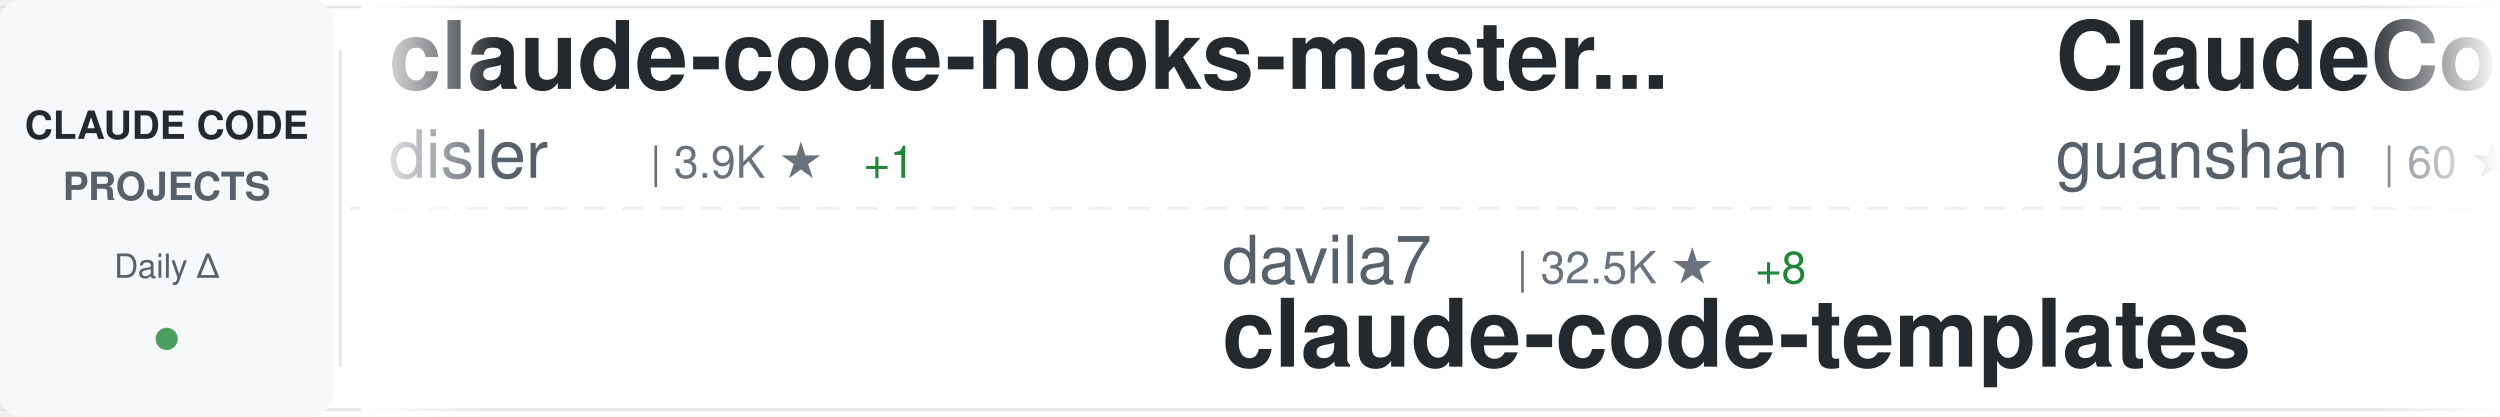
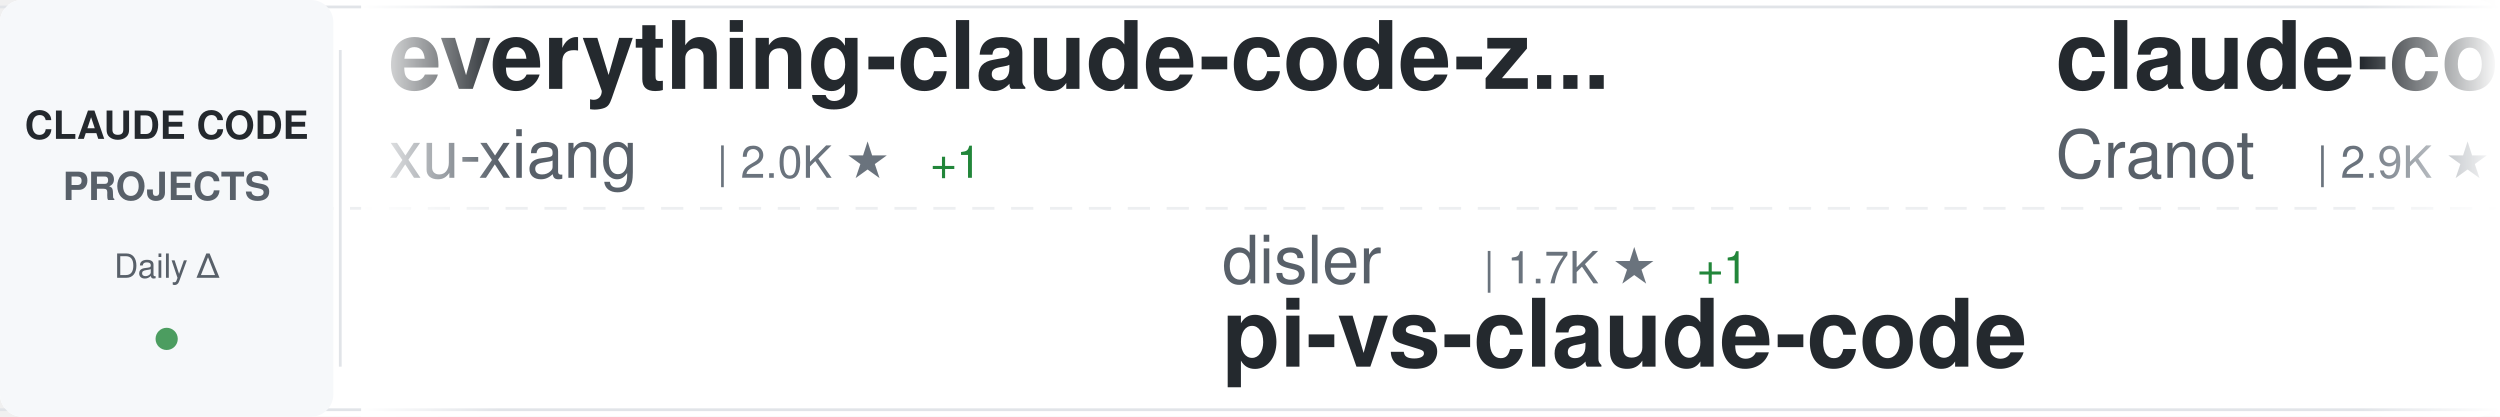
<svg xmlns="http://www.w3.org/2000/svg" width="900" height="150">
  <defs>
    <linearGradient id="awesomeLeftFade" x1="0%" y1="0%" x2="100%" y2="0%">
      <stop offset="0%" style="stop-color:#ffffff;stop-opacity:1" />
      <stop offset="100%" style="stop-color:#ffffff;stop-opacity:0" />
    </linearGradient>
    <linearGradient id="awesomeRightFade" x1="0%" y1="0%" x2="100%" y2="0%">
      <stop offset="0%" style="stop-color:#ffffff;stop-opacity:0" />
      <stop offset="100%" style="stop-color:#ffffff;stop-opacity:1" />
    </linearGradient>
  </defs>
  <rect width="900" height="150" fill="#ffffff" rx="8" />
  <rect x="0" y="2" width="900" height="1" fill="#e1e4e8" />
  <rect x="0" y="147" width="900" height="1" fill="#e1e4e8" />
  <line x1="0" y1="75" x2="900" y2="75" stroke="#e1e4e8" stroke-width="1" stroke-dasharray="8 6" opacity="0.6" />
  <rect x="0" y="0" width="120" height="150" fill="#f6f8fa" rx="8" />
  <text x="60" y="50" font-family="-apple-system, BlinkMacSystemFont, 'Segoe UI', Helvetica, Arial, sans-serif" font-size="14" font-weight="600" fill="#24292e" text-anchor="middle">CLAUDE CODE</text>
  <text x="60" y="72" font-family="-apple-system, BlinkMacSystemFont, 'Segoe UI', Helvetica, Arial, sans-serif" font-size="14" font-weight="600" fill="#586069" text-anchor="middle">PROJECTS</text>
  <text x="60" y="100" font-family="-apple-system, BlinkMacSystemFont, 'Segoe UI', Helvetica, Arial, sans-serif" font-size="12" font-weight="500" fill="#586069" text-anchor="middle">Daily Δ</text>
  <circle cx="60" cy="122" r="4" fill="#22863a" opacity="0.8" />
  <rect x="122" y="18" width="1" height="114" fill="#e1e4e8" />
  <clipPath id="awesomeTickerClip">
    <rect x="130" y="0" width="770" height="150" />
  </clipPath>
  <g clip-path="url(#awesomeTickerClip)">
    <g id="awesomeTickerItems">
      <animateTransform attributeName="transform" attributeType="XML" type="translate" from="0 0" to="-3000 0" dur="54s" repeatCount="indefinite" />
      <g transform="translate(0, 0)">
-         <text x="140" y="32" font-family="-apple-system, BlinkMacSystemFont, 'Segoe UI', Helvetica, Arial, sans-serif" font-size="34" font-weight="600" fill="#24292e">claude-code-hooks-master...</text>
-         <text x="140" y="64" font-family="-apple-system, BlinkMacSystemFont, 'Segoe UI', Helvetica, Arial, sans-serif" font-size="24" font-weight="400" fill="#586069">disler</text>
-         <text x="234" y="64" font-family="-apple-system, BlinkMacSystemFont, 'Segoe UI', Helvetica, Arial, sans-serif" font-size="16" font-weight="500" fill="#6a737d">| 3.9K ★</text>
-         <text x="311" y="64" font-family="-apple-system, BlinkMacSystemFont, 'Segoe UI', Helvetica, Arial, sans-serif" font-size="16" font-weight="500" fill="#22863a"> +1</text>
+         <text x="140" y="32" font-family="-apple-system, BlinkMacSystemFont, 'Segoe UI', Helvetica, Arial, sans-serif" font-size="34" font-weight="600" fill="#24292e">everything-claude-code-z...</text>
+         <text x="140" y="64" font-family="-apple-system, BlinkMacSystemFont, 'Segoe UI', Helvetica, Arial, sans-serif" font-size="24" font-weight="400" fill="#586069">xu-xiang</text>
+         <text x="258" y="64" font-family="-apple-system, BlinkMacSystemFont, 'Segoe UI', Helvetica, Arial, sans-serif" font-size="16" font-weight="500" fill="#6a737d">| 2.0K ★</text>
+         <text x="335" y="64" font-family="-apple-system, BlinkMacSystemFont, 'Segoe UI', Helvetica, Arial, sans-serif" font-size="16" font-weight="500" fill="#22863a"> +1</text>
      </g>
      <g transform="translate(300, 0)">
-         <text x="140" y="102" font-family="-apple-system, BlinkMacSystemFont, 'Segoe UI', Helvetica, Arial, sans-serif" font-size="24" font-weight="400" fill="#586069">davila7</text>
-         <text x="246" y="102" font-family="-apple-system, BlinkMacSystemFont, 'Segoe UI', Helvetica, Arial, sans-serif" font-size="16" font-weight="500" fill="#6a737d">| 32.5K ★</text>
-         <text x="332" y="102" font-family="-apple-system, BlinkMacSystemFont, 'Segoe UI', Helvetica, Arial, sans-serif" font-size="16" font-weight="500" fill="#22863a"> +8</text>
-         <text x="140" y="132" font-family="-apple-system, BlinkMacSystemFont, 'Segoe UI', Helvetica, Arial, sans-serif" font-size="34" font-weight="600" fill="#24292e">claude-code-templates</text>
+         <text x="140" y="102" font-family="-apple-system, BlinkMacSystemFont, 'Segoe UI', Helvetica, Arial, sans-serif" font-size="24" font-weight="400" fill="#586069">disler</text>
+         <text x="234" y="102" font-family="-apple-system, BlinkMacSystemFont, 'Segoe UI', Helvetica, Arial, sans-serif" font-size="16" font-weight="500" fill="#6a737d">| 1.7K ★</text>
+         <text x="311" y="102" font-family="-apple-system, BlinkMacSystemFont, 'Segoe UI', Helvetica, Arial, sans-serif" font-size="16" font-weight="500" fill="#22863a"> +1</text>
+         <text x="140" y="132" font-family="-apple-system, BlinkMacSystemFont, 'Segoe UI', Helvetica, Arial, sans-serif" font-size="34" font-weight="600" fill="#24292e">pi-vs-claude-code</text>
      </g>
      <g transform="translate(600, 0)">
-         <text x="140" y="32" font-family="-apple-system, BlinkMacSystemFont, 'Segoe UI', Helvetica, Arial, sans-serif" font-size="34" font-weight="600" fill="#24292e">ClaudeCode</text>
-         <text x="140" y="64" font-family="-apple-system, BlinkMacSystemFont, 'Segoe UI', Helvetica, Arial, sans-serif" font-size="24" font-weight="400" fill="#586069">guanshan</text>
-         <text x="258" y="64" font-family="-apple-system, BlinkMacSystemFont, 'Segoe UI', Helvetica, Arial, sans-serif" font-size="16" font-weight="500" fill="#6a737d">| 60 ★</text>
+         <text x="140" y="32" font-family="-apple-system, BlinkMacSystemFont, 'Segoe UI', Helvetica, Arial, sans-serif" font-size="34" font-weight="600" fill="#24292e">claude-code-guide</text>
+         <text x="140" y="64" font-family="-apple-system, BlinkMacSystemFont, 'Segoe UI', Helvetica, Arial, sans-serif" font-size="24" font-weight="400" fill="#586069">Cranot</text>
+         <text x="234" y="64" font-family="-apple-system, BlinkMacSystemFont, 'Segoe UI', Helvetica, Arial, sans-serif" font-size="16" font-weight="500" fill="#6a737d">| 2.9K ★</text>
+         <text x="311" y="64" font-family="-apple-system, BlinkMacSystemFont, 'Segoe UI', Helvetica, Arial, sans-serif" font-size="16" font-weight="500" fill="#22863a"> +1</text>
      </g>
      <g transform="translate(900, 0)">
        <text x="140" y="102" font-family="-apple-system, BlinkMacSystemFont, 'Segoe UI', Helvetica, Arial, sans-serif" font-size="24" font-weight="400" fill="#586069">Pimzino</text>
        <text x="246" y="102" font-family="-apple-system, BlinkMacSystemFont, 'Segoe UI', Helvetica, Arial, sans-serif" font-size="16" font-weight="500" fill="#6a737d">| 3.9K ★</text>
        <text x="140" y="132" font-family="-apple-system, BlinkMacSystemFont, 'Segoe UI', Helvetica, Arial, sans-serif" font-size="34" font-weight="600" fill="#24292e">claude-code-spec-workflo...</text>
      </g>
      <g transform="translate(1200, 0)">
-         <text x="140" y="32" font-family="-apple-system, BlinkMacSystemFont, 'Segoe UI', Helvetica, Arial, sans-serif" font-size="34" font-weight="600" fill="#24292e">claude-code-hub</text>
-         <text x="140" y="64" font-family="-apple-system, BlinkMacSystemFont, 'Segoe UI', Helvetica, Arial, sans-serif" font-size="24" font-weight="400" fill="#586069">ding113</text>
-         <text x="246" y="64" font-family="-apple-system, BlinkMacSystemFont, 'Segoe UI', Helvetica, Arial, sans-serif" font-size="16" font-weight="500" fill="#6a737d">| 3.4K ★</text>
-         <text x="323" y="64" font-family="-apple-system, BlinkMacSystemFont, 'Segoe UI', Helvetica, Arial, sans-serif" font-size="16" font-weight="500" fill="#22863a"> +2</text>
+         <text x="140" y="32" font-family="-apple-system, BlinkMacSystemFont, 'Segoe UI', Helvetica, Arial, sans-serif" font-size="34" font-weight="600" fill="#24292e">Auto-claude-code-researc...</text>
+         <text x="140" y="64" font-family="-apple-system, BlinkMacSystemFont, 'Segoe UI', Helvetica, Arial, sans-serif" font-size="24" font-weight="400" fill="#586069">wanshuiyin</text>
+         <text x="282" y="64" font-family="-apple-system, BlinkMacSystemFont, 'Segoe UI', Helvetica, Arial, sans-serif" font-size="16" font-weight="500" fill="#6a737d">| 17.1K ★</text>
+         <text x="368" y="64" font-family="-apple-system, BlinkMacSystemFont, 'Segoe UI', Helvetica, Arial, sans-serif" font-size="16" font-weight="500" fill="#22863a"> +6</text>
      </g>
      <g transform="translate(1500, 0)">
-         <text x="140" y="102" font-family="-apple-system, BlinkMacSystemFont, 'Segoe UI', Helvetica, Arial, sans-serif" font-size="24" font-weight="400" fill="#586069">OrcaWhisper</text>
-         <text x="294" y="102" font-family="-apple-system, BlinkMacSystemFont, 'Segoe UI', Helvetica, Arial, sans-serif" font-size="16" font-weight="500" fill="#6a737d">| 102 ★</text>
-         <text x="140" y="132" font-family="-apple-system, BlinkMacSystemFont, 'Segoe UI', Helvetica, Arial, sans-serif" font-size="34" font-weight="600" fill="#24292e">Claude-Code</text>
+         <text x="140" y="102" font-family="-apple-system, BlinkMacSystemFont, 'Segoe UI', Helvetica, Arial, sans-serif" font-size="24" font-weight="400" fill="#586069">lorryjovens-hub</text>
+         <text x="342" y="102" font-family="-apple-system, BlinkMacSystemFont, 'Segoe UI', Helvetica, Arial, sans-serif" font-size="16" font-weight="500" fill="#6a737d">| 1.7K ★</text>
+         <text x="140" y="132" font-family="-apple-system, BlinkMacSystemFont, 'Segoe UI', Helvetica, Arial, sans-serif" font-size="34" font-weight="600" fill="#24292e">claude-code-rust</text>
      </g>
      <g transform="translate(1800, 0)">
-         <text x="140" y="32" font-family="-apple-system, BlinkMacSystemFont, 'Segoe UI', Helvetica, Arial, sans-serif" font-size="34" font-weight="600" fill="#24292e">Claude-code</text>
-         <text x="140" y="64" font-family="-apple-system, BlinkMacSystemFont, 'Segoe UI', Helvetica, Arial, sans-serif" font-size="24" font-weight="400" fill="#586069">zstmfhy</text>
-         <text x="246" y="64" font-family="-apple-system, BlinkMacSystemFont, 'Segoe UI', Helvetica, Arial, sans-serif" font-size="16" font-weight="500" fill="#6a737d">| 188 ★</text>
+         <text x="140" y="32" font-family="-apple-system, BlinkMacSystemFont, 'Segoe UI', Helvetica, Arial, sans-serif" font-size="34" font-weight="600" fill="#24292e">sc-claude-code-files</text>
+         <text x="140" y="64" font-family="-apple-system, BlinkMacSystemFont, 'Segoe UI', Helvetica, Arial, sans-serif" font-size="24" font-weight="400" fill="#586069">https-deeplearning-ai</text>
+         <text x="414" y="64" font-family="-apple-system, BlinkMacSystemFont, 'Segoe UI', Helvetica, Arial, sans-serif" font-size="16" font-weight="500" fill="#6a737d">| 554 ★</text>
      </g>
      <g transform="translate(2100, 0)">
-         <text x="140" y="102" font-family="-apple-system, BlinkMacSystemFont, 'Segoe UI', Helvetica, Arial, sans-serif" font-size="24" font-weight="400" fill="#586069">liuup</text>
-         <text x="222" y="102" font-family="-apple-system, BlinkMacSystemFont, 'Segoe UI', Helvetica, Arial, sans-serif" font-size="16" font-weight="500" fill="#6a737d">| 4.0K ★</text>
-         <text x="140" y="132" font-family="-apple-system, BlinkMacSystemFont, 'Segoe UI', Helvetica, Arial, sans-serif" font-size="34" font-weight="600" fill="#24292e">claude-code-analysis</text>
+         <text x="140" y="102" font-family="-apple-system, BlinkMacSystemFont, 'Segoe UI', Helvetica, Arial, sans-serif" font-size="24" font-weight="400" fill="#586069">oboard</text>
+         <text x="234" y="102" font-family="-apple-system, BlinkMacSystemFont, 'Segoe UI', Helvetica, Arial, sans-serif" font-size="16" font-weight="500" fill="#6a737d">| 3.3K ★</text>
+         <text x="140" y="132" font-family="-apple-system, BlinkMacSystemFont, 'Segoe UI', Helvetica, Arial, sans-serif" font-size="34" font-weight="600" fill="#24292e">claude-code-rev</text>
      </g>
      <g transform="translate(2400, 0)">
-         <text x="140" y="32" font-family="-apple-system, BlinkMacSystemFont, 'Segoe UI', Helvetica, Arial, sans-serif" font-size="34" font-weight="600" fill="#24292e">claude-code-video-toolki...</text>
-         <text x="140" y="64" font-family="-apple-system, BlinkMacSystemFont, 'Segoe UI', Helvetica, Arial, sans-serif" font-size="24" font-weight="400" fill="#586069">digitalsamba</text>
-         <text x="306" y="64" font-family="-apple-system, BlinkMacSystemFont, 'Segoe UI', Helvetica, Arial, sans-serif" font-size="16" font-weight="500" fill="#6a737d">| 2.2K ★</text>
-         <text x="383" y="64" font-family="-apple-system, BlinkMacSystemFont, 'Segoe UI', Helvetica, Arial, sans-serif" font-size="16" font-weight="500" fill="#22863a"> +5</text>
+         <text x="140" y="32" font-family="-apple-system, BlinkMacSystemFont, 'Segoe UI', Helvetica, Arial, sans-serif" font-size="34" font-weight="600" fill="#24292e">awesome-claude-code-tool...</text>
+         <text x="140" y="64" font-family="-apple-system, BlinkMacSystemFont, 'Segoe UI', Helvetica, Arial, sans-serif" font-size="24" font-weight="400" fill="#586069">rohitg00</text>
+         <text x="258" y="64" font-family="-apple-system, BlinkMacSystemFont, 'Segoe UI', Helvetica, Arial, sans-serif" font-size="16" font-weight="500" fill="#6a737d">| 2.7K ★</text>
      </g>
      <g transform="translate(2700, 0)">
-         <text x="140" y="102" font-family="-apple-system, BlinkMacSystemFont, 'Segoe UI', Helvetica, Arial, sans-serif" font-size="24" font-weight="400" fill="#586069">anthropics</text>
-         <text x="282" y="102" font-family="-apple-system, BlinkMacSystemFont, 'Segoe UI', Helvetica, Arial, sans-serif" font-size="16" font-weight="500" fill="#6a737d">| 997 ★</text>
-         <text x="140" y="132" font-family="-apple-system, BlinkMacSystemFont, 'Segoe UI', Helvetica, Arial, sans-serif" font-size="34" font-weight="600" fill="#24292e">claude-code-base-action</text>
+         <text x="140" y="102" font-family="-apple-system, BlinkMacSystemFont, 'Segoe UI', Helvetica, Arial, sans-serif" font-size="24" font-weight="400" fill="#586069">zstmfhy</text>
+         <text x="246" y="102" font-family="-apple-system, BlinkMacSystemFont, 'Segoe UI', Helvetica, Arial, sans-serif" font-size="16" font-weight="500" fill="#6a737d">| 188 ★</text>
+         <text x="140" y="132" font-family="-apple-system, BlinkMacSystemFont, 'Segoe UI', Helvetica, Arial, sans-serif" font-size="34" font-weight="600" fill="#24292e">Claude-code</text>
      </g>
      <g transform="translate(3000, 0)">
-         <text x="140" y="32" font-family="-apple-system, BlinkMacSystemFont, 'Segoe UI', Helvetica, Arial, sans-serif" font-size="34" font-weight="600" fill="#24292e">claude-code-hooks-master...</text>
-         <text x="140" y="64" font-family="-apple-system, BlinkMacSystemFont, 'Segoe UI', Helvetica, Arial, sans-serif" font-size="24" font-weight="400" fill="#586069">disler</text>
-         <text x="234" y="64" font-family="-apple-system, BlinkMacSystemFont, 'Segoe UI', Helvetica, Arial, sans-serif" font-size="16" font-weight="500" fill="#6a737d">| 3.9K ★</text>
-         <text x="311" y="64" font-family="-apple-system, BlinkMacSystemFont, 'Segoe UI', Helvetica, Arial, sans-serif" font-size="16" font-weight="500" fill="#22863a"> +1</text>
+         <text x="140" y="32" font-family="-apple-system, BlinkMacSystemFont, 'Segoe UI', Helvetica, Arial, sans-serif" font-size="34" font-weight="600" fill="#24292e">everything-claude-code-z...</text>
+         <text x="140" y="64" font-family="-apple-system, BlinkMacSystemFont, 'Segoe UI', Helvetica, Arial, sans-serif" font-size="24" font-weight="400" fill="#586069">xu-xiang</text>
+         <text x="258" y="64" font-family="-apple-system, BlinkMacSystemFont, 'Segoe UI', Helvetica, Arial, sans-serif" font-size="16" font-weight="500" fill="#6a737d">| 2.0K ★</text>
+         <text x="335" y="64" font-family="-apple-system, BlinkMacSystemFont, 'Segoe UI', Helvetica, Arial, sans-serif" font-size="16" font-weight="500" fill="#22863a"> +1</text>
      </g>
      <g transform="translate(3300, 0)">
-         <text x="140" y="102" font-family="-apple-system, BlinkMacSystemFont, 'Segoe UI', Helvetica, Arial, sans-serif" font-size="24" font-weight="400" fill="#586069">davila7</text>
-         <text x="246" y="102" font-family="-apple-system, BlinkMacSystemFont, 'Segoe UI', Helvetica, Arial, sans-serif" font-size="16" font-weight="500" fill="#6a737d">| 32.5K ★</text>
-         <text x="332" y="102" font-family="-apple-system, BlinkMacSystemFont, 'Segoe UI', Helvetica, Arial, sans-serif" font-size="16" font-weight="500" fill="#22863a"> +8</text>
-         <text x="140" y="132" font-family="-apple-system, BlinkMacSystemFont, 'Segoe UI', Helvetica, Arial, sans-serif" font-size="34" font-weight="600" fill="#24292e">claude-code-templates</text>
+         <text x="140" y="102" font-family="-apple-system, BlinkMacSystemFont, 'Segoe UI', Helvetica, Arial, sans-serif" font-size="24" font-weight="400" fill="#586069">disler</text>
+         <text x="234" y="102" font-family="-apple-system, BlinkMacSystemFont, 'Segoe UI', Helvetica, Arial, sans-serif" font-size="16" font-weight="500" fill="#6a737d">| 1.7K ★</text>
+         <text x="311" y="102" font-family="-apple-system, BlinkMacSystemFont, 'Segoe UI', Helvetica, Arial, sans-serif" font-size="16" font-weight="500" fill="#22863a"> +1</text>
+         <text x="140" y="132" font-family="-apple-system, BlinkMacSystemFont, 'Segoe UI', Helvetica, Arial, sans-serif" font-size="34" font-weight="600" fill="#24292e">pi-vs-claude-code</text>
      </g>
      <g transform="translate(3600, 0)">
-         <text x="140" y="32" font-family="-apple-system, BlinkMacSystemFont, 'Segoe UI', Helvetica, Arial, sans-serif" font-size="34" font-weight="600" fill="#24292e">ClaudeCode</text>
-         <text x="140" y="64" font-family="-apple-system, BlinkMacSystemFont, 'Segoe UI', Helvetica, Arial, sans-serif" font-size="24" font-weight="400" fill="#586069">guanshan</text>
-         <text x="258" y="64" font-family="-apple-system, BlinkMacSystemFont, 'Segoe UI', Helvetica, Arial, sans-serif" font-size="16" font-weight="500" fill="#6a737d">| 60 ★</text>
+         <text x="140" y="32" font-family="-apple-system, BlinkMacSystemFont, 'Segoe UI', Helvetica, Arial, sans-serif" font-size="34" font-weight="600" fill="#24292e">claude-code-guide</text>
+         <text x="140" y="64" font-family="-apple-system, BlinkMacSystemFont, 'Segoe UI', Helvetica, Arial, sans-serif" font-size="24" font-weight="400" fill="#586069">Cranot</text>
+         <text x="234" y="64" font-family="-apple-system, BlinkMacSystemFont, 'Segoe UI', Helvetica, Arial, sans-serif" font-size="16" font-weight="500" fill="#6a737d">| 2.9K ★</text>
+         <text x="311" y="64" font-family="-apple-system, BlinkMacSystemFont, 'Segoe UI', Helvetica, Arial, sans-serif" font-size="16" font-weight="500" fill="#22863a"> +1</text>
      </g>
      <g transform="translate(3900, 0)">
        <text x="140" y="102" font-family="-apple-system, BlinkMacSystemFont, 'Segoe UI', Helvetica, Arial, sans-serif" font-size="24" font-weight="400" fill="#586069">Pimzino</text>
        <text x="246" y="102" font-family="-apple-system, BlinkMacSystemFont, 'Segoe UI', Helvetica, Arial, sans-serif" font-size="16" font-weight="500" fill="#6a737d">| 3.9K ★</text>
        <text x="140" y="132" font-family="-apple-system, BlinkMacSystemFont, 'Segoe UI', Helvetica, Arial, sans-serif" font-size="34" font-weight="600" fill="#24292e">claude-code-spec-workflo...</text>
      </g>
    </g>
  </g>
  <rect x="130" y="0" width="50" height="150" fill="url(#awesomeLeftFade)" />
  <rect x="850" y="0" width="50" height="150" fill="url(#awesomeRightFade)" />
</svg>
